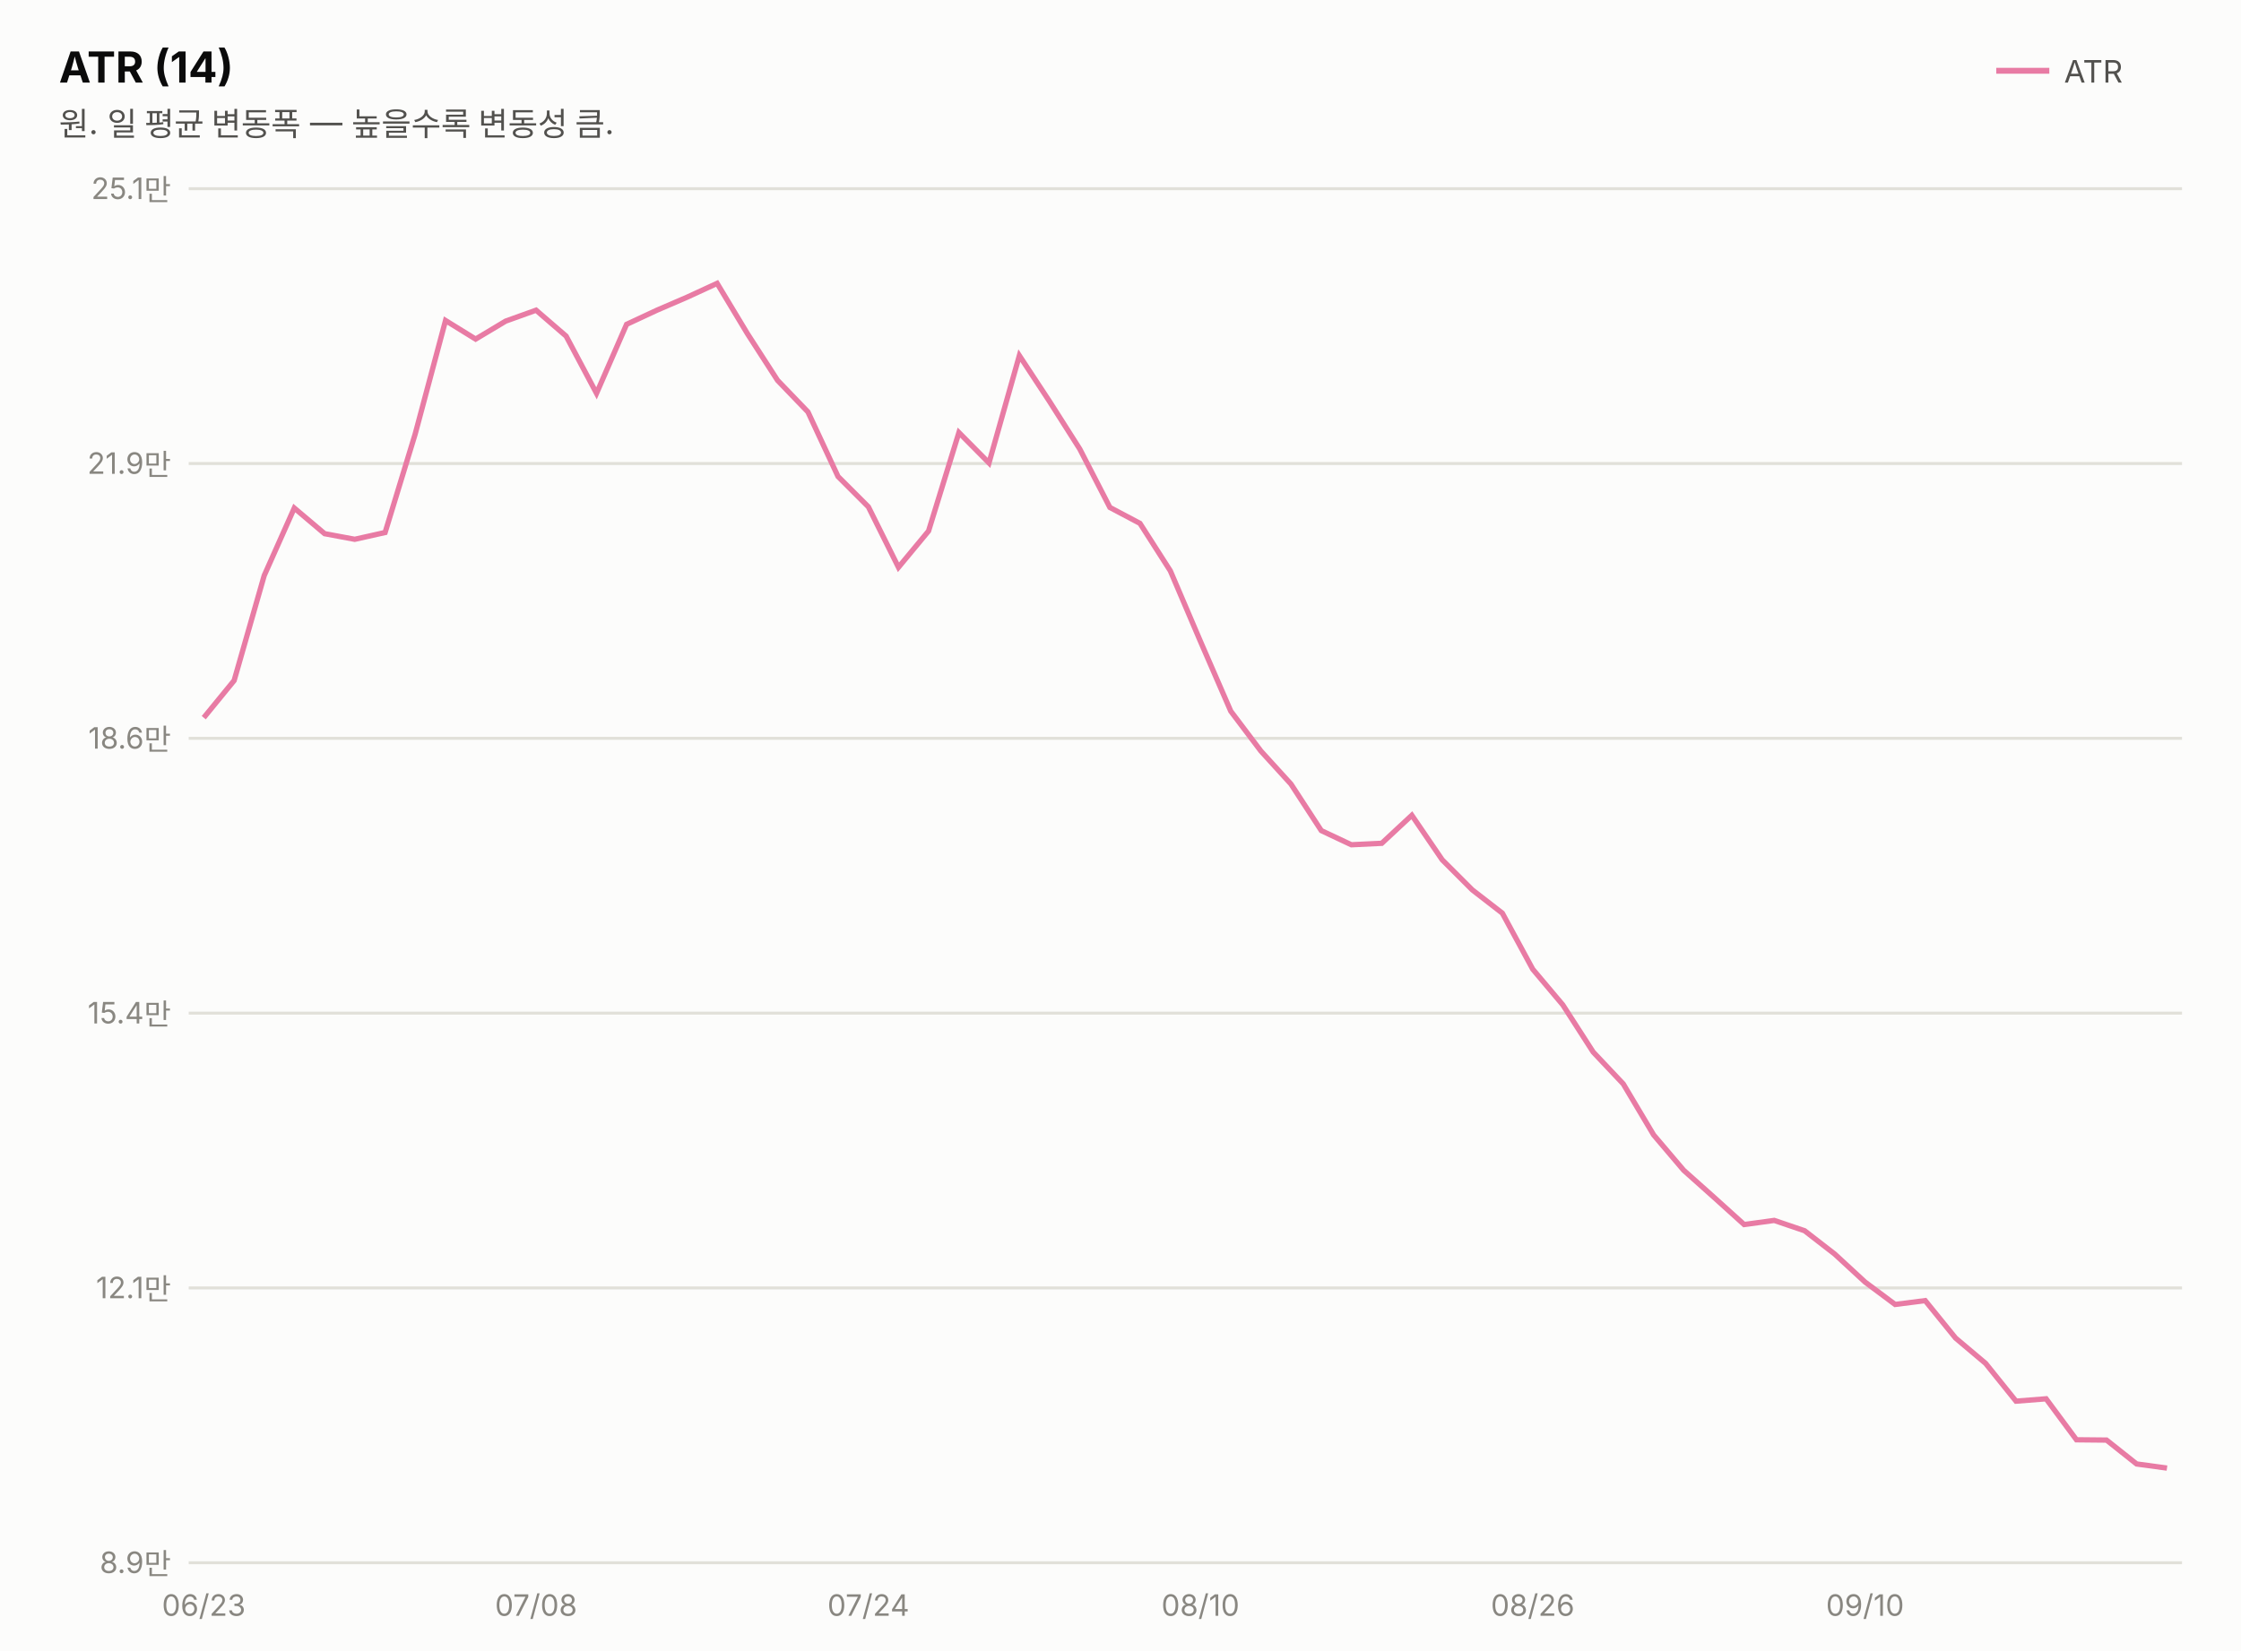
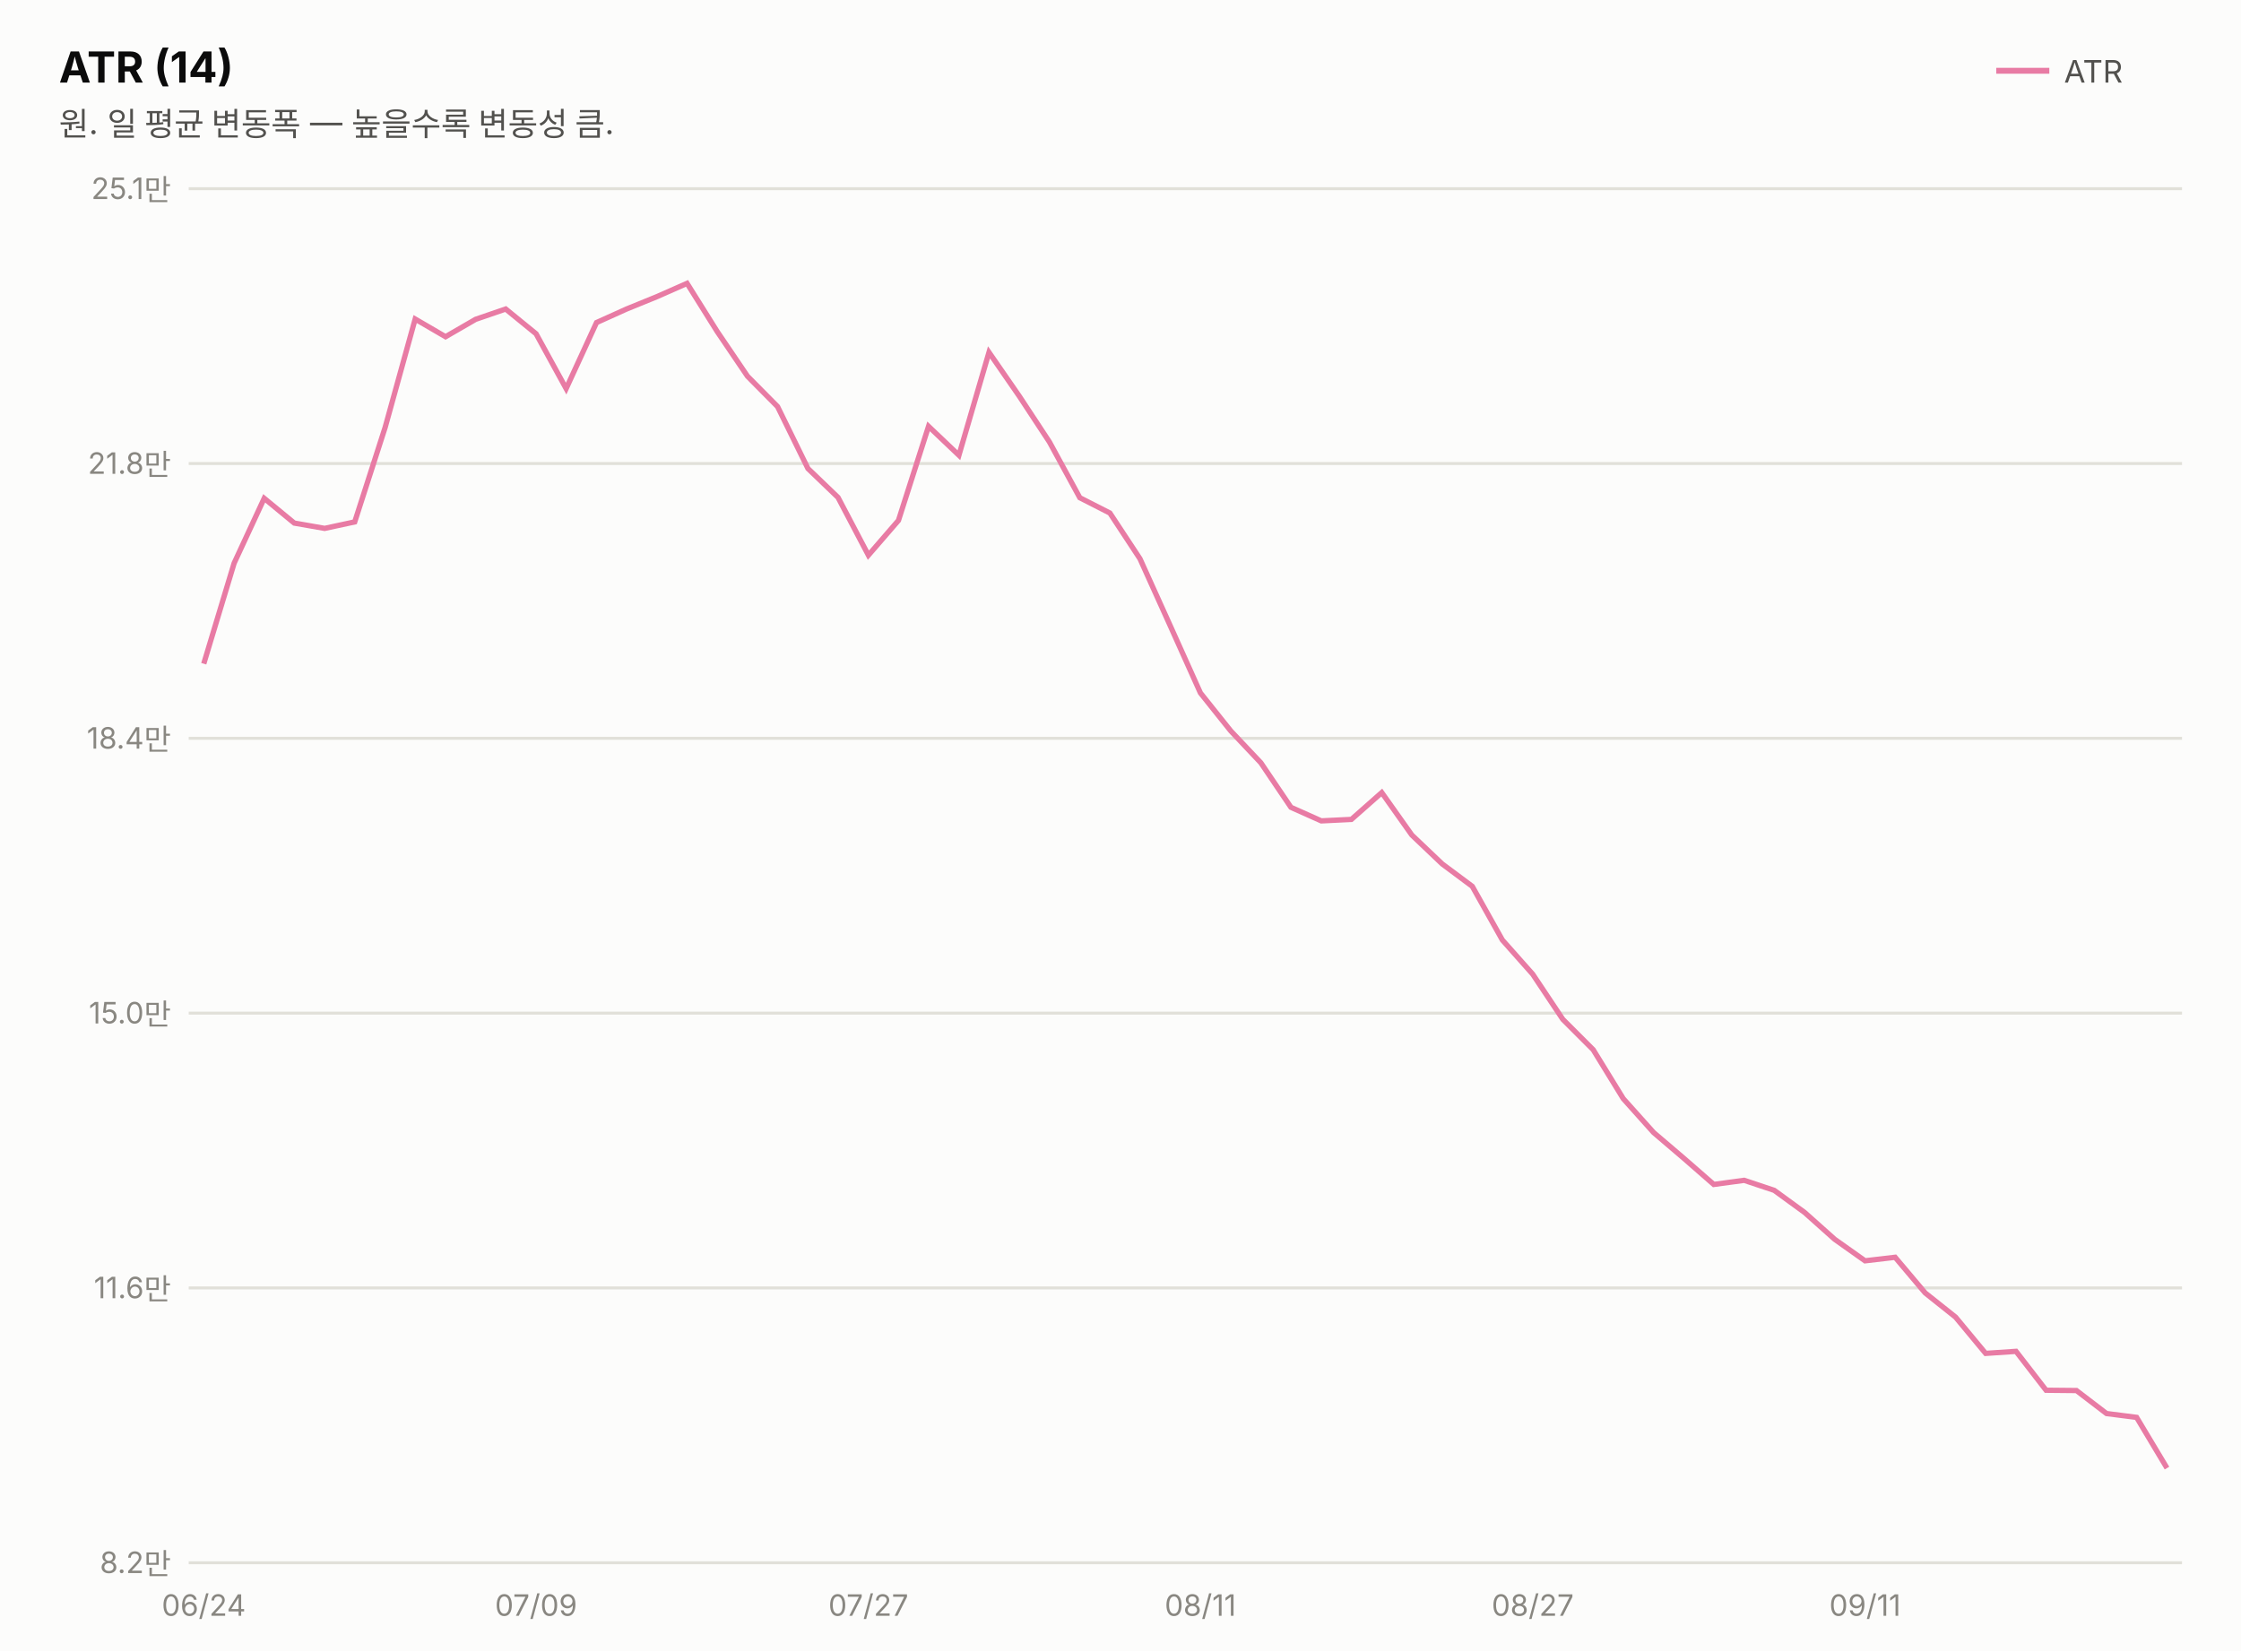
<svg xmlns="http://www.w3.org/2000/svg" width="760" height="560" viewBox="0 0 760 560" font-family="system-ui,-apple-system,&quot;Segoe UI&quot;,&quot;Malgun Gothic&quot;,&quot;Apple SD Gothic Neo&quot;,sans-serif">
  <rect width="760" height="560" fill="#fcfcfb" />
  <text x="20" y="28" font-size="14.5" font-weight="700" fill="#0b0b0b">ATR (14)</text>
  <text x="20" y="46" font-size="11" fill="#52514e">원. 일 평균 변동폭 — 높을수록 변동성 큼.</text>
  <line x1="677" y1="24" x2="695" y2="24" stroke="#e87ba4" stroke-width="2" />
  <text x="700" y="28" font-size="10.5" fill="#52514e">ATR</text>
  <line x1="64" y1="530.0" x2="740" y2="530.0" stroke="#e1e0d9" stroke-width="1" />
-   <text x="58" y="533.5" font-size="10" fill="#898781" text-anchor="end" style="font-variant-numeric:tabular-nums">8.9만</text>
+   <text x="58" y="533.5" font-size="10" fill="#898781" text-anchor="end" style="font-variant-numeric:tabular-nums">8.2만</text>
  <line x1="64" y1="436.8" x2="740" y2="436.8" stroke="#e1e0d9" stroke-width="1" />
-   <text x="58" y="440.3" font-size="10" fill="#898781" text-anchor="end" style="font-variant-numeric:tabular-nums">12.1만</text>
+   <text x="58" y="440.3" font-size="10" fill="#898781" text-anchor="end" style="font-variant-numeric:tabular-nums">11.6만</text>
  <line x1="64" y1="343.6" x2="740" y2="343.6" stroke="#e1e0d9" stroke-width="1" />
-   <text x="58" y="347.1" font-size="10" fill="#898781" text-anchor="end" style="font-variant-numeric:tabular-nums">15.4만</text>
+   <text x="58" y="347.1" font-size="10" fill="#898781" text-anchor="end" style="font-variant-numeric:tabular-nums">15.0만</text>
  <line x1="64" y1="250.4" x2="740" y2="250.4" stroke="#e1e0d9" stroke-width="1" />
-   <text x="58" y="253.9" font-size="10" fill="#898781" text-anchor="end" style="font-variant-numeric:tabular-nums">18.6만</text>
+   <text x="58" y="253.9" font-size="10" fill="#898781" text-anchor="end" style="font-variant-numeric:tabular-nums">18.4만</text>
  <line x1="64" y1="157.2" x2="740" y2="157.2" stroke="#e1e0d9" stroke-width="1" />
-   <text x="58" y="160.7" font-size="10" fill="#898781" text-anchor="end" style="font-variant-numeric:tabular-nums">21.9만</text>
+   <text x="58" y="160.7" font-size="10" fill="#898781" text-anchor="end" style="font-variant-numeric:tabular-nums">21.8만</text>
  <line x1="64" y1="64.0" x2="740" y2="64.0" stroke="#e1e0d9" stroke-width="1" />
  <text x="58" y="67.5" font-size="10" fill="#898781" text-anchor="end" style="font-variant-numeric:tabular-nums">25.1만</text>
-   <path d="M69.1,243.4 L79.4,230.8 L89.6,195.2 L99.8,172.3 L110.1,181.0 L120.3,182.9 L130.6,180.6 L140.8,147.2 L151.1,108.7 L161.3,115.0 L171.5,108.9 L181.8,105.2 L192.0,114.0 L202.3,133.4 L212.5,110.0 L222.8,105.2 L233.0,100.8 L243.2,96.1 L253.5,113.2 L263.7,129.0 L274.0,139.7 L284.2,161.6 L294.5,171.9 L304.7,192.4 L314.9,180.1 L325.2,146.7 L335.4,157.0 L345.7,120.6 L355.9,136.1 L366.2,152.3 L376.4,172.1 L386.6,177.5 L396.9,193.6 L407.1,217.5 L417.4,241.2 L427.6,254.7 L437.8,265.9 L448.1,281.7 L458.3,286.5 L468.6,286.0 L478.8,276.5 L489.1,291.6 L499.3,301.8 L509.5,309.7 L519.8,328.7 L530.0,340.8 L540.3,356.8 L550.5,367.6 L560.8,384.9 L571.0,396.9 L581.2,406.0 L591.5,415.3 L601.7,413.9 L612.0,417.4 L622.2,425.3 L632.5,434.8 L642.7,442.4 L652.9,441.1 L663.2,453.8 L673.4,462.4 L683.7,475.2 L693.9,474.4 L704.2,488.3 L714.4,488.4 L724.6,496.5 L734.9,497.9" fill="none" stroke="#e87ba4" stroke-width="1.8" />
-   <text x="69.1" y="548" font-size="10" fill="#898781" text-anchor="middle">06/23</text>
-   <text x="181.8" y="548" font-size="10" fill="#898781" text-anchor="middle">07/08</text>
-   <text x="294.5" y="548" font-size="10" fill="#898781" text-anchor="middle">07/24</text>
-   <text x="407.1" y="548" font-size="10" fill="#898781" text-anchor="middle">08/10</text>
-   <text x="519.8" y="548" font-size="10" fill="#898781" text-anchor="middle">08/26</text>
-   <text x="632.5" y="548" font-size="10" fill="#898781" text-anchor="middle">09/10</text>
+   <path d="M69.1,225.1 L79.4,191.0 L89.6,169.0 L99.8,177.4 L110.1,179.2 L120.3,177.0 L130.6,145.0 L140.8,108.2 L151.1,114.2 L161.3,108.3 L171.5,104.8 L181.8,113.2 L192.0,131.8 L202.3,109.4 L212.5,104.8 L222.8,100.6 L233.0,96.1 L243.2,112.4 L253.5,127.6 L263.7,137.9 L274.0,158.9 L284.2,168.7 L294.5,188.3 L304.7,176.5 L314.9,144.6 L325.2,154.4 L335.4,119.5 L345.7,134.4 L355.9,149.9 L366.2,168.8 L376.4,174.0 L386.6,189.5 L396.9,212.3 L407.1,235.0 L417.4,247.9 L427.6,258.7 L437.8,273.8 L448.1,278.4 L458.3,277.9 L468.6,268.8 L478.8,283.2 L489.1,293.0 L499.3,300.6 L509.5,318.8 L519.8,330.4 L530.0,345.7 L540.3,356.0 L550.5,372.6 L560.8,384.1 L571.0,392.8 L581.2,401.7 L591.5,400.3 L601.7,403.7 L612.0,411.2 L622.2,420.3 L632.5,427.6 L642.7,426.4 L652.9,438.5 L663.2,446.7 L673.4,459.0 L683.7,458.3 L693.9,471.5 L704.2,471.6 L714.4,479.4 L724.6,480.7 L734.9,497.9" fill="none" stroke="#e87ba4" stroke-width="1.8" />
+   <text x="69.1" y="548" font-size="10" fill="#898781" text-anchor="middle">06/24</text>
+   <text x="181.8" y="548" font-size="10" fill="#898781" text-anchor="middle">07/09</text>
+   <text x="294.5" y="548" font-size="10" fill="#898781" text-anchor="middle">07/27</text>
+   <text x="407.1" y="548" font-size="10" fill="#898781" text-anchor="middle">08/11</text>
+   <text x="519.8" y="548" font-size="10" fill="#898781" text-anchor="middle">08/27</text>
+   <text x="632.5" y="548" font-size="10" fill="#898781" text-anchor="middle">09/11</text>
</svg>
